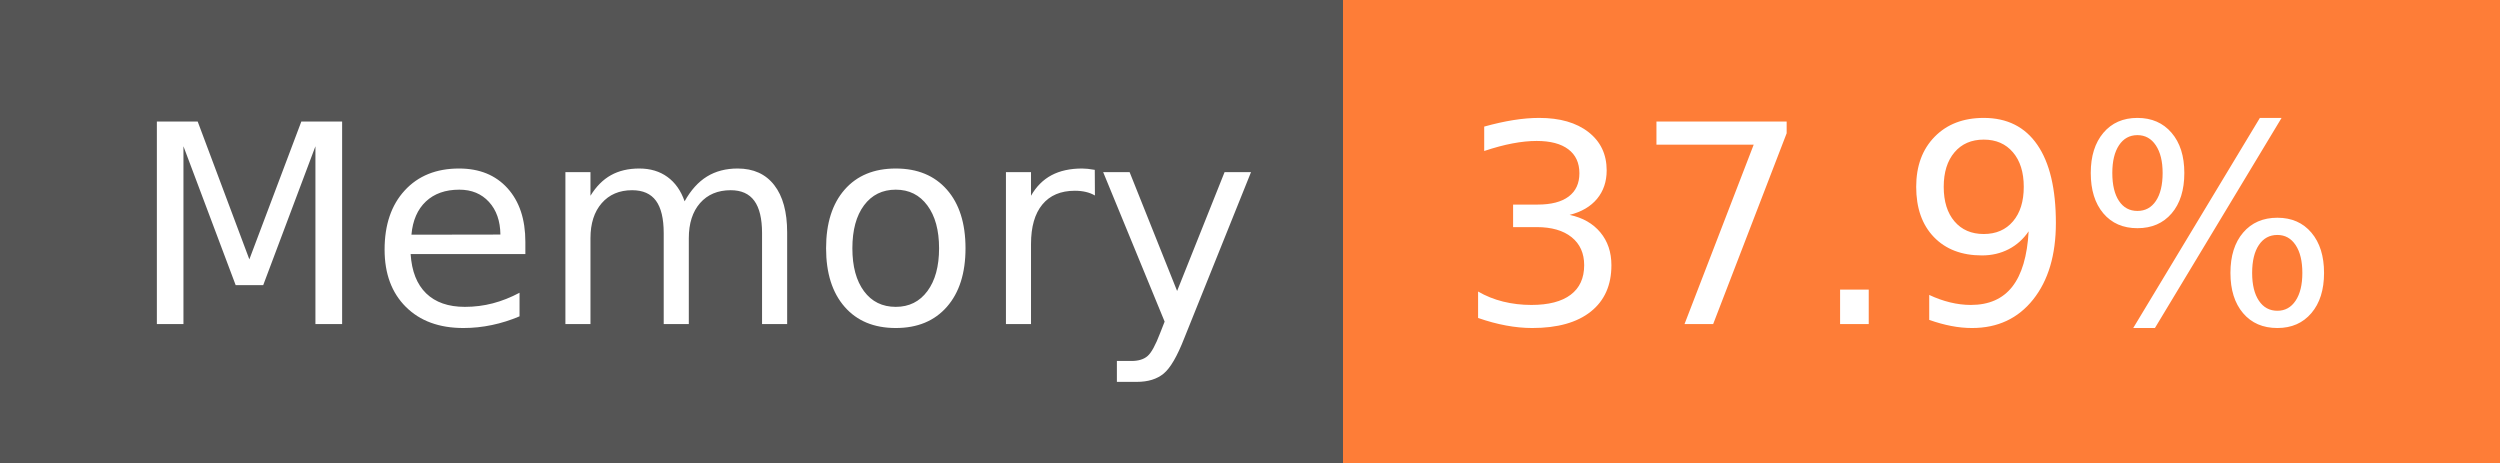
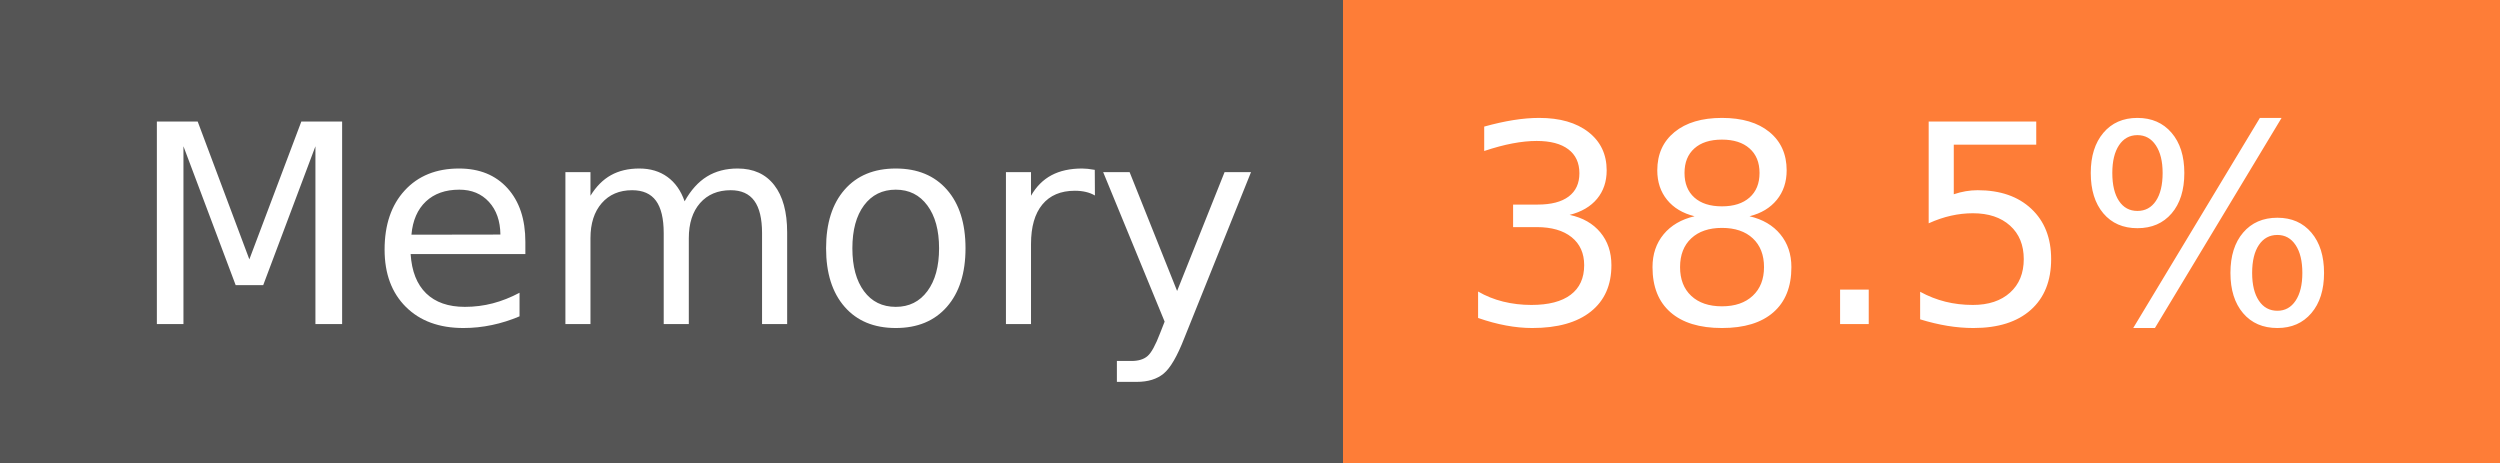
- <svg xmlns="http://www.w3.org/2000/svg" width="108" height="20" role="img" aria-label="Memory: 37.9%">
+ <svg xmlns="http://www.w3.org/2000/svg" width="108" height="20" role="img" aria-label="Memory: 38.5%">
  <g shape-rendering="crispEdges">
    <rect width="58" height="20" fill="#555" />
    <rect x="58" width="50" height="20" fill="#fe7d37" />
  </g>
  <g fill="#fff" text-anchor="middle" font-family="Verdana,Geneva,DejaVu Sans,sans-serif" text-rendering="geometricPrecision" font-size="120">
    <text x="300" y="140" transform="scale(.1)" fill="#fff" textLength="466">Memory</text>
-     <text x="820" y="140" transform="scale(.1)" fill="#fff" textLength="390">37.9%</text>
+     <text x="820" y="140" transform="scale(.1)" fill="#fff" textLength="390">38.5%</text>
  </g>
</svg>
